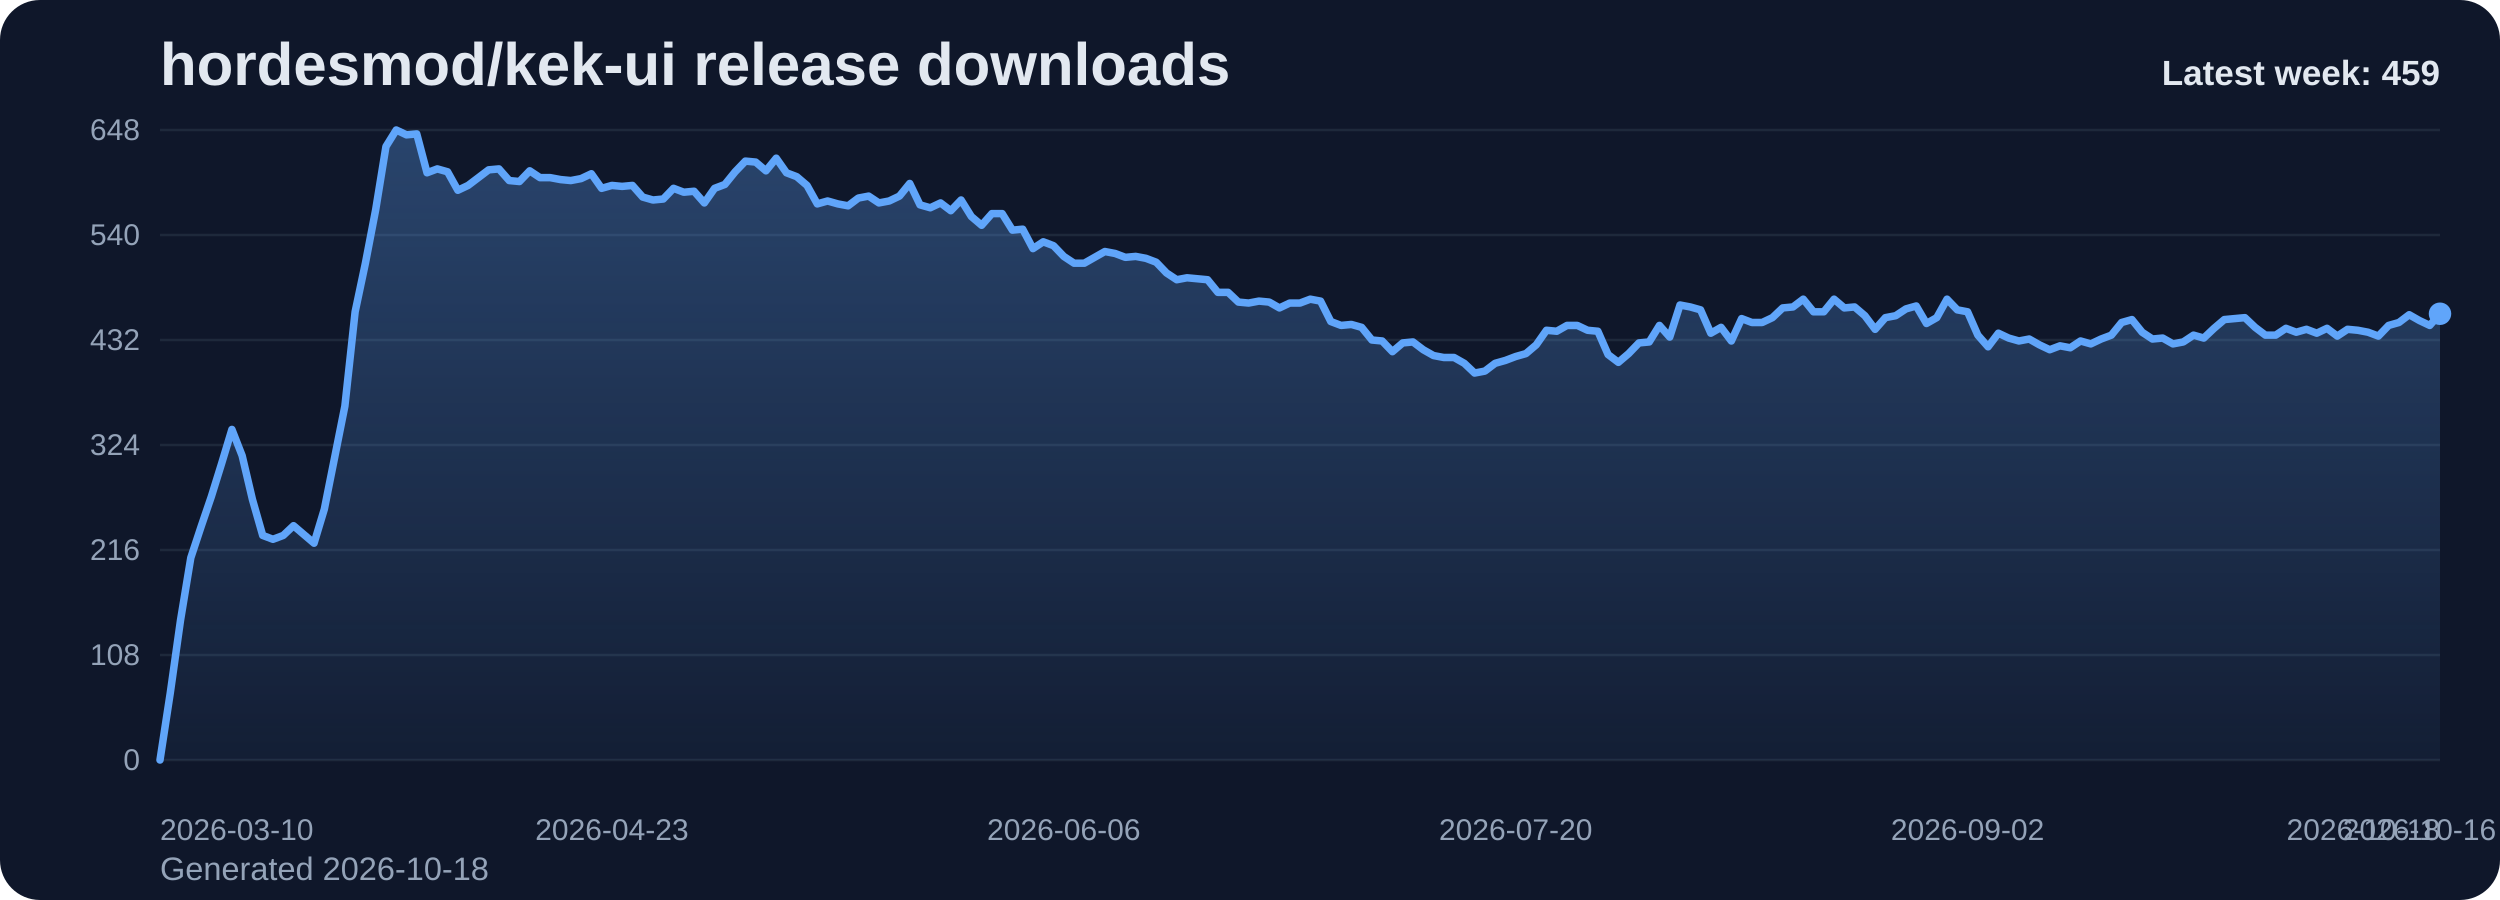
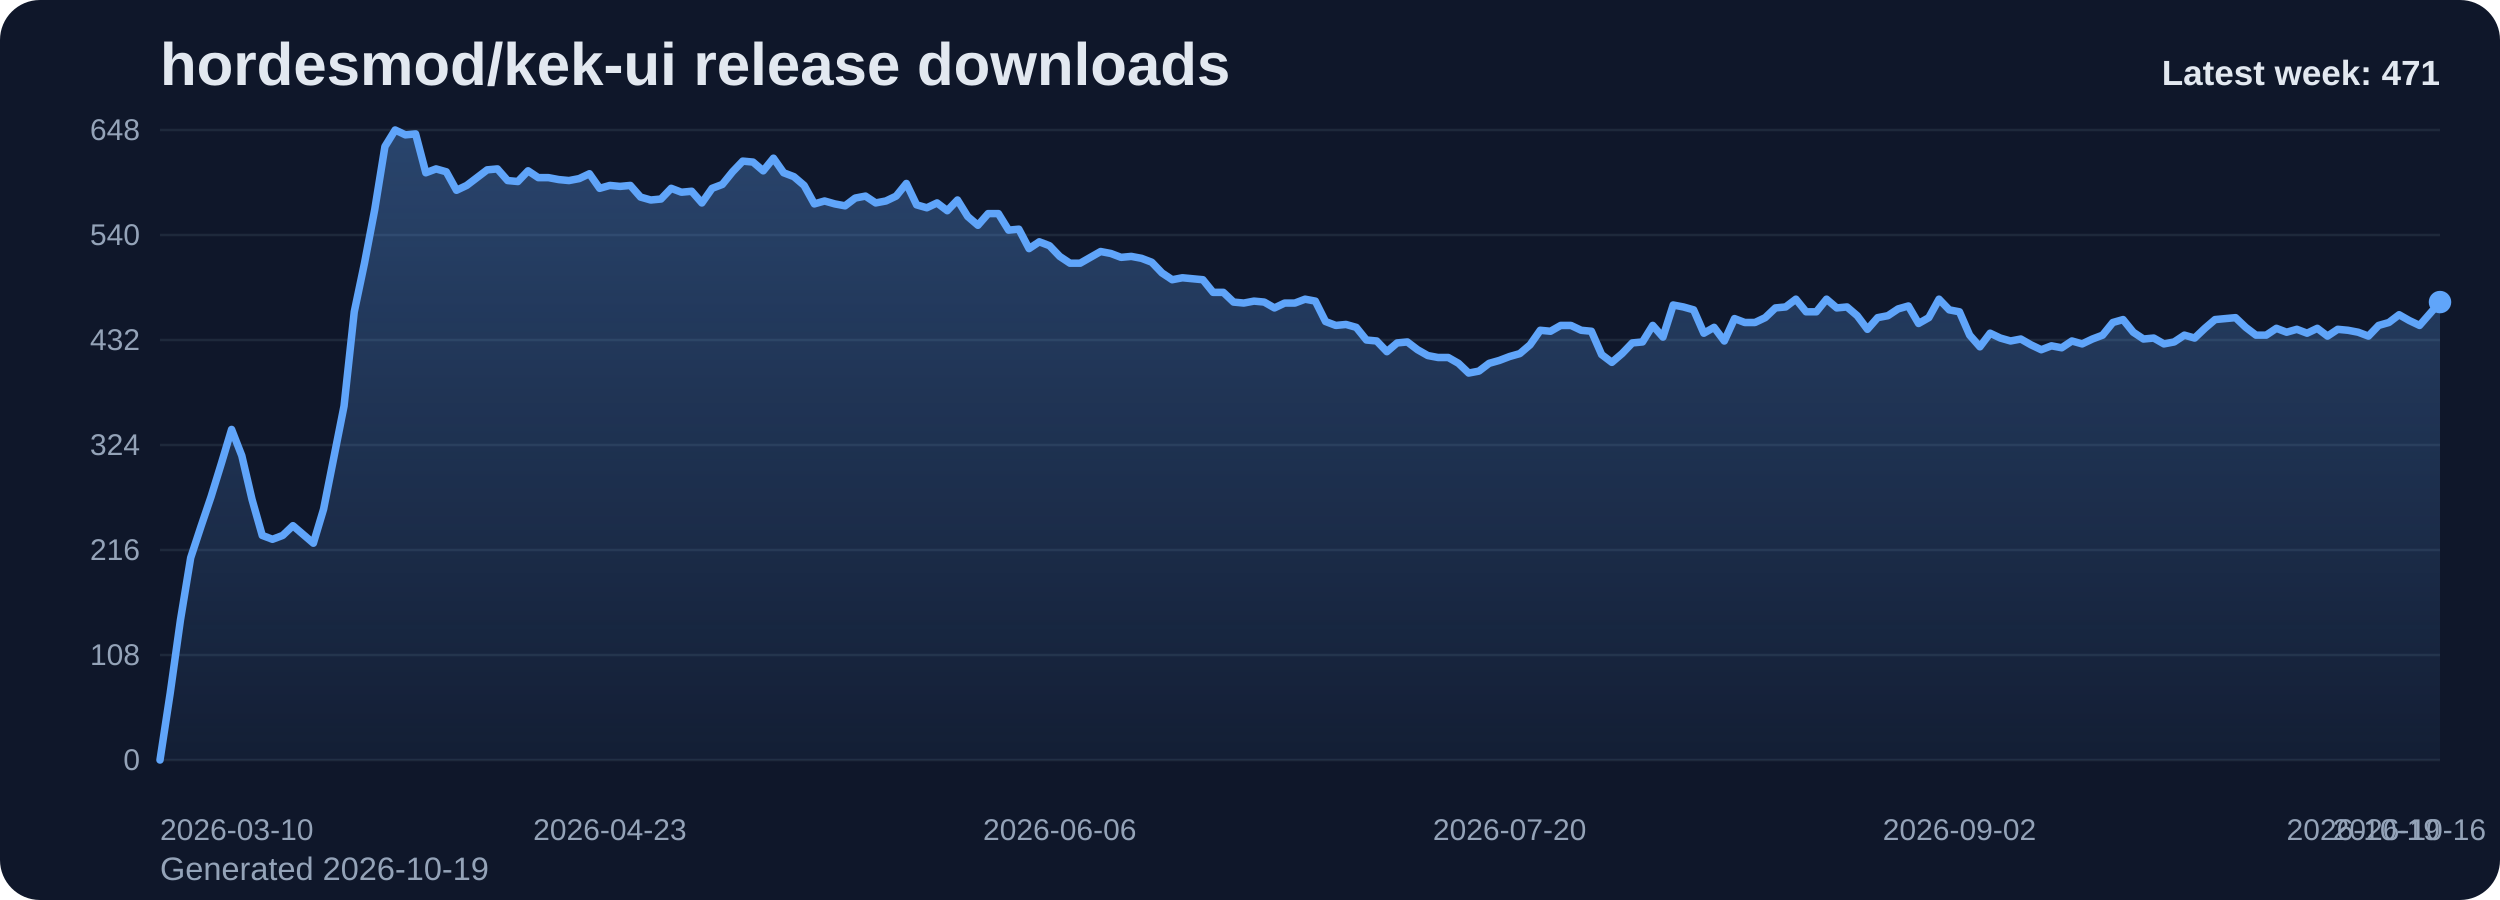
<svg xmlns="http://www.w3.org/2000/svg" viewBox="0 0 1000 360" role="img" aria-label="hordesmod/kek-ui release downloads chart">
  <defs>
    <linearGradient id="fill-weekly-slate" x1="0" y1="0" x2="0" y2="1">
      <stop offset="0%" stop-color="#60a5fa" stop-opacity="0.32" />
      <stop offset="100%" stop-color="#60a5fa" stop-opacity="0.05" />
    </linearGradient>
    <style>
      .bg { fill: #0f172a; }
      .title { font: 700 24px Arial, sans-serif; fill: #e2e8f0; }
      .sub { font: 400 13px Arial, sans-serif; fill: #94a3b8; }
      .grid { stroke: #1e293b; stroke-width: 1; }
      .axis { font: 400 12px Arial, sans-serif; fill: #94a3b8; }
      .line { fill: none; stroke: #60a5fa; stroke-width: 3; stroke-linecap: round; stroke-linejoin: round; }
      .dot { fill: #60a5fa; }
      .value { font: 600 11px Arial, sans-serif; fill: #cbd5e1; }
      .latest { font: 700 14px Arial, sans-serif; fill: #e2e8f0; }
    </style>
  </defs>
  <rect class="bg" x="0" y="0" width="1000" height="360" rx="16" />
  <text class="title" x="64" y="34">hordesmod/kek-ui release downloads</text>
-   <text class="sub" x="64" y="352">Generated 2026-10-18</text>
+   <text class="sub" x="64" y="352">Generated 2026-10-19</text>
  <line x1="64" y1="52.00" x2="976" y2="52.00" class="grid" />
  <text x="56" y="56.00" text-anchor="end" class="axis">648</text>
  <line x1="64" y1="94.00" x2="976" y2="94.00" class="grid" />
  <text x="56" y="98.00" text-anchor="end" class="axis">540</text>
  <line x1="64" y1="136.00" x2="976" y2="136.00" class="grid" />
  <text x="56" y="140.00" text-anchor="end" class="axis">432</text>
  <line x1="64" y1="178.00" x2="976" y2="178.00" class="grid" />
  <text x="56" y="182.00" text-anchor="end" class="axis">324</text>
  <line x1="64" y1="220.00" x2="976" y2="220.00" class="grid" />
  <text x="56" y="224.00" text-anchor="end" class="axis">216</text>
  <line x1="64" y1="262.00" x2="976" y2="262.00" class="grid" />
  <text x="56" y="266.00" text-anchor="end" class="axis">108</text>
  <line x1="64" y1="304.00" x2="976" y2="304.00" class="grid" />
  <text x="56" y="308.00" text-anchor="end" class="axis">0</text>
-   <path d="M 64.00 304 L 64.00 304.00 L 68.11 277.17 L 72.22 248.00 L 76.32 223.11 L 80.43 210.67 L 84.54 198.61 L 88.65 185.39 L 92.76 171.78 L 96.86 182.28 L 100.97 199.78 L 105.08 214.17 L 109.19 215.72 L 113.30 214.17 L 117.41 210.28 L 121.51 213.78 L 125.62 217.28 L 129.73 203.67 L 133.84 183.06 L 137.95 162.44 L 142.05 124.72 L 146.16 105.28 L 150.27 83.89 L 154.38 58.61 L 158.49 52.00 L 162.59 53.94 L 166.70 53.56 L 170.81 69.11 L 174.92 67.56 L 179.03 68.72 L 183.14 76.11 L 187.24 74.17 L 191.35 71.06 L 195.46 67.94 L 199.57 67.56 L 203.68 72.22 L 207.78 72.61 L 211.89 68.33 L 216.00 71.06 L 220.11 71.06 L 224.22 71.83 L 228.32 72.22 L 232.43 71.44 L 236.54 69.50 L 240.65 75.33 L 244.76 74.17 L 248.86 74.56 L 252.97 74.17 L 257.08 78.83 L 261.19 80.00 L 265.30 79.61 L 269.41 75.33 L 273.51 76.89 L 277.62 76.50 L 281.73 81.17 L 285.84 75.33 L 289.95 73.78 L 294.05 68.72 L 298.16 64.44 L 302.27 64.83 L 306.38 68.33 L 310.49 63.28 L 314.59 69.11 L 318.70 70.67 L 322.81 74.17 L 326.92 81.56 L 331.03 80.39 L 335.14 81.56 L 339.24 82.33 L 343.35 79.22 L 347.46 78.44 L 351.57 81.17 L 355.68 80.39 L 359.78 78.44 L 363.89 73.39 L 368.00 81.94 L 372.11 83.11 L 376.22 81.17 L 380.32 84.28 L 384.43 80.00 L 388.54 86.61 L 392.65 90.11 L 396.76 85.44 L 400.86 85.44 L 404.97 92.06 L 409.08 91.67 L 413.19 99.44 L 417.30 96.72 L 421.41 98.28 L 425.51 102.56 L 429.62 105.28 L 433.73 105.28 L 437.84 102.94 L 441.95 100.61 L 446.05 101.39 L 450.16 102.94 L 454.27 102.56 L 458.38 103.33 L 462.49 104.89 L 466.59 109.17 L 470.70 111.89 L 474.81 111.11 L 478.92 111.50 L 483.03 111.89 L 487.14 116.94 L 491.24 116.94 L 495.35 120.83 L 499.46 121.22 L 503.57 120.44 L 507.68 120.83 L 511.78 123.17 L 515.89 121.22 L 520.00 121.22 L 524.11 119.67 L 528.22 120.44 L 532.32 128.61 L 536.43 130.17 L 540.54 129.78 L 544.65 130.94 L 548.76 136.00 L 552.86 136.39 L 556.97 140.67 L 561.08 137.17 L 565.19 136.78 L 569.30 139.89 L 573.41 142.22 L 577.51 143.00 L 581.62 143.00 L 585.73 145.33 L 589.84 149.22 L 593.95 148.44 L 598.05 145.33 L 602.16 144.17 L 606.27 142.61 L 610.38 141.44 L 614.49 137.94 L 618.59 132.11 L 622.70 132.50 L 626.81 130.17 L 630.92 130.17 L 635.03 132.11 L 639.14 132.50 L 643.24 141.83 L 647.35 144.94 L 651.46 141.44 L 655.57 137.17 L 659.68 136.78 L 663.78 130.17 L 667.89 134.83 L 672.00 122.00 L 676.11 122.78 L 680.22 123.94 L 684.32 133.28 L 688.43 130.94 L 692.54 136.39 L 696.65 127.44 L 700.76 129.00 L 704.86 129.00 L 708.97 127.06 L 713.08 123.17 L 717.19 122.78 L 721.30 119.67 L 725.41 124.72 L 729.51 124.72 L 733.62 119.67 L 737.73 123.17 L 741.84 122.78 L 745.95 126.28 L 750.05 131.72 L 754.16 127.06 L 758.27 126.28 L 762.38 123.56 L 766.49 122.39 L 770.59 129.39 L 774.70 127.06 L 778.81 119.67 L 782.92 123.94 L 787.03 124.72 L 791.14 134.06 L 795.24 138.72 L 799.35 133.28 L 803.46 135.22 L 807.57 136.39 L 811.68 135.61 L 815.78 137.94 L 819.89 139.89 L 824.00 138.33 L 828.11 139.11 L 832.22 136.39 L 836.32 137.56 L 840.43 135.61 L 844.54 134.06 L 848.65 129.00 L 852.76 127.83 L 856.86 132.89 L 860.97 135.61 L 865.08 135.22 L 869.19 137.56 L 873.30 136.78 L 877.41 134.06 L 881.51 135.22 L 885.62 131.33 L 889.73 127.83 L 893.84 127.44 L 897.95 127.06 L 902.05 130.94 L 906.16 134.06 L 910.27 134.06 L 914.38 131.33 L 918.49 132.89 L 922.59 131.72 L 926.70 133.28 L 930.81 131.33 L 934.92 134.44 L 939.03 131.72 L 943.14 132.11 L 947.24 132.89 L 951.35 134.44 L 955.46 130.17 L 959.57 129.00 L 963.68 125.89 L 967.78 128.22 L 971.89 130.17 L 976.00 125.50 L 976.00 304 Z" fill="url(#fill-weekly-slate)" />
-   <polyline class="line" points="64.00,304.00 68.11,277.17 72.22,248.00 76.32,223.11 80.43,210.67 84.54,198.61 88.65,185.39 92.76,171.78 96.86,182.28 100.97,199.78 105.08,214.17 109.19,215.72 113.30,214.17 117.41,210.28 121.51,213.78 125.62,217.28 129.73,203.67 133.84,183.06 137.95,162.44 142.05,124.72 146.16,105.28 150.27,83.89 154.38,58.61 158.49,52.00 162.59,53.94 166.70,53.56 170.81,69.11 174.92,67.56 179.03,68.72 183.14,76.11 187.24,74.17 191.35,71.06 195.46,67.94 199.57,67.56 203.68,72.22 207.78,72.61 211.89,68.33 216.00,71.06 220.11,71.06 224.22,71.83 228.32,72.22 232.43,71.44 236.54,69.50 240.65,75.33 244.76,74.17 248.86,74.56 252.97,74.17 257.08,78.83 261.19,80.00 265.30,79.61 269.41,75.33 273.51,76.89 277.62,76.50 281.73,81.17 285.84,75.33 289.95,73.78 294.05,68.72 298.16,64.44 302.27,64.83 306.38,68.33 310.49,63.28 314.59,69.11 318.70,70.67 322.81,74.17 326.92,81.56 331.03,80.39 335.14,81.56 339.24,82.33 343.35,79.22 347.46,78.44 351.57,81.17 355.68,80.39 359.78,78.44 363.89,73.39 368.00,81.94 372.11,83.11 376.22,81.17 380.32,84.28 384.43,80.00 388.54,86.61 392.65,90.11 396.76,85.44 400.86,85.44 404.97,92.06 409.08,91.67 413.19,99.44 417.30,96.72 421.41,98.28 425.51,102.56 429.62,105.28 433.73,105.28 437.84,102.94 441.95,100.61 446.05,101.39 450.16,102.94 454.27,102.56 458.38,103.33 462.49,104.89 466.59,109.17 470.70,111.89 474.81,111.11 478.92,111.50 483.03,111.89 487.14,116.94 491.24,116.94 495.35,120.83 499.46,121.22 503.57,120.44 507.68,120.83 511.78,123.17 515.89,121.22 520.00,121.22 524.11,119.67 528.22,120.44 532.32,128.61 536.43,130.17 540.54,129.78 544.65,130.94 548.76,136.00 552.86,136.39 556.97,140.67 561.08,137.17 565.19,136.78 569.30,139.89 573.41,142.22 577.51,143.00 581.62,143.00 585.73,145.33 589.84,149.22 593.95,148.44 598.05,145.33 602.16,144.17 606.27,142.61 610.38,141.44 614.49,137.94 618.59,132.11 622.70,132.50 626.81,130.17 630.92,130.17 635.03,132.11 639.14,132.50 643.24,141.83 647.35,144.94 651.46,141.44 655.57,137.17 659.68,136.78 663.78,130.17 667.89,134.83 672.00,122.00 676.11,122.78 680.22,123.94 684.32,133.28 688.43,130.94 692.54,136.39 696.65,127.44 700.76,129.00 704.86,129.00 708.97,127.06 713.08,123.17 717.19,122.78 721.30,119.67 725.41,124.72 729.51,124.72 733.62,119.67 737.73,123.17 741.84,122.78 745.95,126.28 750.05,131.72 754.16,127.06 758.27,126.28 762.38,123.56 766.49,122.39 770.59,129.39 774.70,127.06 778.81,119.67 782.92,123.94 787.03,124.72 791.14,134.06 795.24,138.72 799.35,133.28 803.46,135.22 807.57,136.39 811.68,135.61 815.78,137.94 819.89,139.89 824.00,138.33 828.11,139.11 832.22,136.39 836.32,137.56 840.43,135.61 844.54,134.06 848.65,129.00 852.76,127.83 856.86,132.89 860.97,135.61 865.08,135.22 869.19,137.56 873.30,136.78 877.41,134.06 881.51,135.22 885.62,131.33 889.73,127.83 893.84,127.44 897.95,127.06 902.05,130.94 906.16,134.06 910.27,134.06 914.38,131.33 918.49,132.89 922.59,131.72 926.70,133.28 930.81,131.33 934.92,134.44 939.03,131.72 943.14,132.11 947.24,132.89 951.35,134.44 955.46,130.17 959.57,129.00 963.68,125.89 967.78,128.22 971.89,130.17 976.00,125.50" />
-   <circle class="dot" cx="976.00" cy="125.50" r="4.5" />
+   <path d="M 64.00 304 L 64.00 304.00 L 68.09 277.17 L 72.18 248.00 L 76.27 223.11 L 80.36 210.67 L 84.45 198.61 L 88.54 185.39 L 92.63 171.78 L 96.72 182.28 L 100.81 199.78 L 104.90 214.17 L 108.99 215.72 L 113.08 214.17 L 117.17 210.28 L 121.26 213.78 L 125.35 217.28 L 129.43 203.67 L 133.52 183.06 L 137.61 162.44 L 141.70 124.72 L 145.79 105.28 L 149.88 83.89 L 153.97 58.61 L 158.06 52.00 L 162.15 53.94 L 166.24 53.56 L 170.33 69.11 L 174.42 67.56 L 178.51 68.72 L 182.60 76.11 L 186.69 74.17 L 190.78 71.06 L 194.87 67.94 L 198.96 67.56 L 203.05 72.22 L 207.14 72.61 L 211.23 68.33 L 215.32 71.06 L 219.41 71.06 L 223.50 71.83 L 227.59 72.22 L 231.68 71.44 L 235.77 69.50 L 239.86 75.33 L 243.95 74.17 L 248.04 74.56 L 252.13 74.17 L 256.22 78.83 L 260.30 80.00 L 264.39 79.61 L 268.48 75.33 L 272.57 76.89 L 276.66 76.50 L 280.75 81.17 L 284.84 75.33 L 288.93 73.78 L 293.02 68.72 L 297.11 64.44 L 301.20 64.83 L 305.29 68.33 L 309.38 63.28 L 313.47 69.11 L 317.56 70.67 L 321.65 74.17 L 325.74 81.56 L 329.83 80.39 L 333.92 81.56 L 338.01 82.33 L 342.10 79.22 L 346.19 78.44 L 350.28 81.17 L 354.37 80.39 L 358.46 78.44 L 362.55 73.39 L 366.64 81.94 L 370.73 83.11 L 374.82 81.17 L 378.91 84.28 L 383.00 80.00 L 387.09 86.61 L 391.17 90.11 L 395.26 85.44 L 399.35 85.44 L 403.44 92.06 L 407.53 91.67 L 411.62 99.44 L 415.71 96.72 L 419.80 98.28 L 423.89 102.56 L 427.98 105.28 L 432.07 105.28 L 436.16 102.94 L 440.25 100.61 L 444.34 101.39 L 448.43 102.94 L 452.52 102.56 L 456.61 103.33 L 460.70 104.89 L 464.79 109.17 L 468.88 111.89 L 472.97 111.11 L 477.06 111.50 L 481.15 111.89 L 485.24 116.94 L 489.33 116.94 L 493.42 120.83 L 497.51 121.22 L 501.60 120.44 L 505.69 120.83 L 509.78 123.17 L 513.87 121.22 L 517.96 121.22 L 522.04 119.67 L 526.13 120.44 L 530.22 128.61 L 534.31 130.17 L 538.40 129.78 L 542.49 130.94 L 546.58 136.00 L 550.67 136.39 L 554.76 140.67 L 558.85 137.17 L 562.94 136.78 L 567.03 139.89 L 571.12 142.22 L 575.21 143.00 L 579.30 143.00 L 583.39 145.33 L 587.48 149.22 L 591.57 148.44 L 595.66 145.33 L 599.75 144.17 L 603.84 142.61 L 607.93 141.44 L 612.02 137.94 L 616.11 132.11 L 620.20 132.50 L 624.29 130.17 L 628.38 130.17 L 632.47 132.11 L 636.56 132.50 L 640.65 141.83 L 644.74 144.94 L 648.83 141.44 L 652.91 137.17 L 657.00 136.78 L 661.09 130.17 L 665.18 134.83 L 669.27 122.00 L 673.36 122.78 L 677.45 123.94 L 681.54 133.28 L 685.63 130.94 L 689.72 136.39 L 693.81 127.44 L 697.90 129.00 L 701.99 129.00 L 706.08 127.06 L 710.17 123.17 L 714.26 122.78 L 718.35 119.67 L 722.44 124.72 L 726.53 124.72 L 730.62 119.67 L 734.71 123.17 L 738.80 122.78 L 742.89 126.28 L 746.98 131.72 L 751.07 127.06 L 755.16 126.28 L 759.25 123.56 L 763.34 122.39 L 767.43 129.39 L 771.52 127.06 L 775.61 119.67 L 779.70 123.94 L 783.78 124.72 L 787.87 134.06 L 791.96 138.72 L 796.05 133.28 L 800.14 135.22 L 804.23 136.39 L 808.32 135.61 L 812.41 137.94 L 816.50 139.89 L 820.59 138.33 L 824.68 139.11 L 828.77 136.39 L 832.86 137.56 L 836.95 135.61 L 841.04 134.06 L 845.13 129.00 L 849.22 127.83 L 853.31 132.89 L 857.40 135.61 L 861.49 135.22 L 865.58 137.56 L 869.67 136.78 L 873.76 134.06 L 877.85 135.22 L 881.94 131.33 L 886.03 127.83 L 890.12 127.44 L 894.21 127.06 L 898.30 130.94 L 902.39 134.06 L 906.48 134.06 L 910.57 131.33 L 914.65 132.89 L 918.74 131.72 L 922.83 133.28 L 926.92 131.33 L 931.01 134.44 L 935.10 131.72 L 939.19 132.11 L 943.28 132.89 L 947.37 134.44 L 951.46 130.17 L 955.55 129.00 L 959.64 125.89 L 963.73 128.22 L 967.82 130.17 L 971.91 125.50 L 976.00 120.83 L 976.00 304 Z" fill="url(#fill-weekly-slate)" />
+   <polyline class="line" points="64.00,304.00 68.09,277.17 72.18,248.00 76.27,223.11 80.36,210.67 84.45,198.61 88.54,185.39 92.63,171.78 96.72,182.28 100.81,199.78 104.90,214.17 108.99,215.72 113.08,214.17 117.17,210.28 121.26,213.78 125.35,217.28 129.43,203.67 133.52,183.06 137.61,162.44 141.70,124.72 145.79,105.28 149.88,83.89 153.97,58.61 158.06,52.00 162.15,53.94 166.24,53.56 170.33,69.11 174.42,67.56 178.51,68.72 182.60,76.11 186.69,74.17 190.78,71.06 194.87,67.94 198.96,67.56 203.05,72.22 207.14,72.61 211.23,68.33 215.32,71.06 219.41,71.06 223.50,71.83 227.59,72.22 231.68,71.44 235.77,69.50 239.86,75.33 243.95,74.17 248.04,74.56 252.13,74.17 256.22,78.83 260.30,80.00 264.39,79.61 268.48,75.33 272.57,76.89 276.66,76.50 280.75,81.17 284.84,75.33 288.93,73.78 293.02,68.72 297.11,64.44 301.20,64.83 305.29,68.33 309.38,63.28 313.47,69.11 317.56,70.67 321.65,74.17 325.74,81.56 329.83,80.39 333.92,81.56 338.01,82.33 342.10,79.22 346.19,78.44 350.28,81.17 354.37,80.39 358.46,78.44 362.55,73.39 366.64,81.94 370.73,83.11 374.82,81.17 378.91,84.28 383.00,80.00 387.09,86.61 391.17,90.11 395.26,85.44 399.35,85.44 403.44,92.06 407.53,91.67 411.62,99.44 415.71,96.72 419.80,98.28 423.89,102.56 427.98,105.28 432.07,105.28 436.16,102.94 440.25,100.61 444.34,101.39 448.43,102.94 452.52,102.56 456.61,103.33 460.70,104.89 464.79,109.17 468.88,111.89 472.97,111.11 477.06,111.50 481.15,111.89 485.24,116.94 489.33,116.94 493.42,120.83 497.51,121.22 501.60,120.44 505.69,120.83 509.78,123.17 513.87,121.22 517.96,121.22 522.04,119.67 526.13,120.44 530.22,128.61 534.31,130.17 538.40,129.78 542.49,130.94 546.58,136.00 550.67,136.39 554.76,140.67 558.85,137.17 562.94,136.78 567.03,139.89 571.12,142.22 575.21,143.00 579.30,143.00 583.39,145.33 587.48,149.22 591.57,148.44 595.66,145.33 599.75,144.17 603.84,142.61 607.93,141.44 612.02,137.94 616.11,132.11 620.20,132.50 624.29,130.17 628.38,130.17 632.47,132.11 636.56,132.50 640.65,141.83 644.74,144.94 648.83,141.44 652.91,137.17 657.00,136.78 661.09,130.17 665.18,134.83 669.27,122.00 673.36,122.78 677.45,123.94 681.54,133.28 685.63,130.94 689.72,136.39 693.81,127.44 697.90,129.00 701.99,129.00 706.08,127.06 710.17,123.17 714.26,122.78 718.35,119.67 722.44,124.72 726.53,124.72 730.62,119.67 734.71,123.17 738.80,122.78 742.89,126.28 746.98,131.72 751.07,127.06 755.16,126.28 759.25,123.56 763.34,122.39 767.43,129.39 771.52,127.06 775.61,119.67 779.70,123.94 783.78,124.72 787.87,134.06 791.96,138.72 796.05,133.28 800.14,135.22 804.23,136.39 808.32,135.61 812.41,137.94 816.50,139.89 820.59,138.33 824.68,139.11 828.77,136.39 832.86,137.56 836.95,135.61 841.04,134.06 845.13,129.00 849.22,127.83 853.31,132.89 857.40,135.61 861.49,135.22 865.58,137.56 869.67,136.78 873.76,134.06 877.85,135.22 881.94,131.33 886.03,127.83 890.12,127.44 894.21,127.06 898.30,130.94 902.39,134.06 906.48,134.06 910.57,131.33 914.65,132.89 918.74,131.72 922.83,133.28 926.92,131.33 931.01,134.44 935.10,131.72 939.19,132.11 943.28,132.89 947.37,134.44 951.46,130.17 955.55,129.00 959.64,125.89 963.73,128.22 967.82,130.17 971.91,125.50 976.00,120.83" />
+   <circle class="dot" cx="976.00" cy="120.83" r="4.5" />
  <text class="axis" x="64.00" y="336" text-anchor="start">2026-03-10</text>
-   <text class="axis" x="244.76" y="336" text-anchor="middle">2026-04-23</text>
-   <text class="axis" x="425.51" y="336" text-anchor="middle">2026-06-06</text>
-   <text class="axis" x="606.27" y="336" text-anchor="middle">2026-07-20</text>
-   <text class="axis" x="787.03" y="336" text-anchor="middle">2026-09-02</text>
-   <text class="axis" x="967.78" y="336" text-anchor="middle">2026-10-16</text>
-   <text class="axis" x="976.00" y="336" text-anchor="end">2026-10-18</text>
-   <text class="latest" x="976" y="34" text-anchor="end">Latest week: 459</text>
+   <text class="axis" x="243.95" y="336" text-anchor="middle">2026-04-23</text>
+   <text class="axis" x="423.89" y="336" text-anchor="middle">2026-06-06</text>
+   <text class="axis" x="603.84" y="336" text-anchor="middle">2026-07-20</text>
+   <text class="axis" x="783.78" y="336" text-anchor="middle">2026-09-02</text>
+   <text class="axis" x="963.73" y="336" text-anchor="middle">2026-10-16</text>
+   <text class="axis" x="976.00" y="336" text-anchor="end">2026-10-19</text>
+   <text class="latest" x="976" y="34" text-anchor="end">Latest week: 471</text>
</svg>
